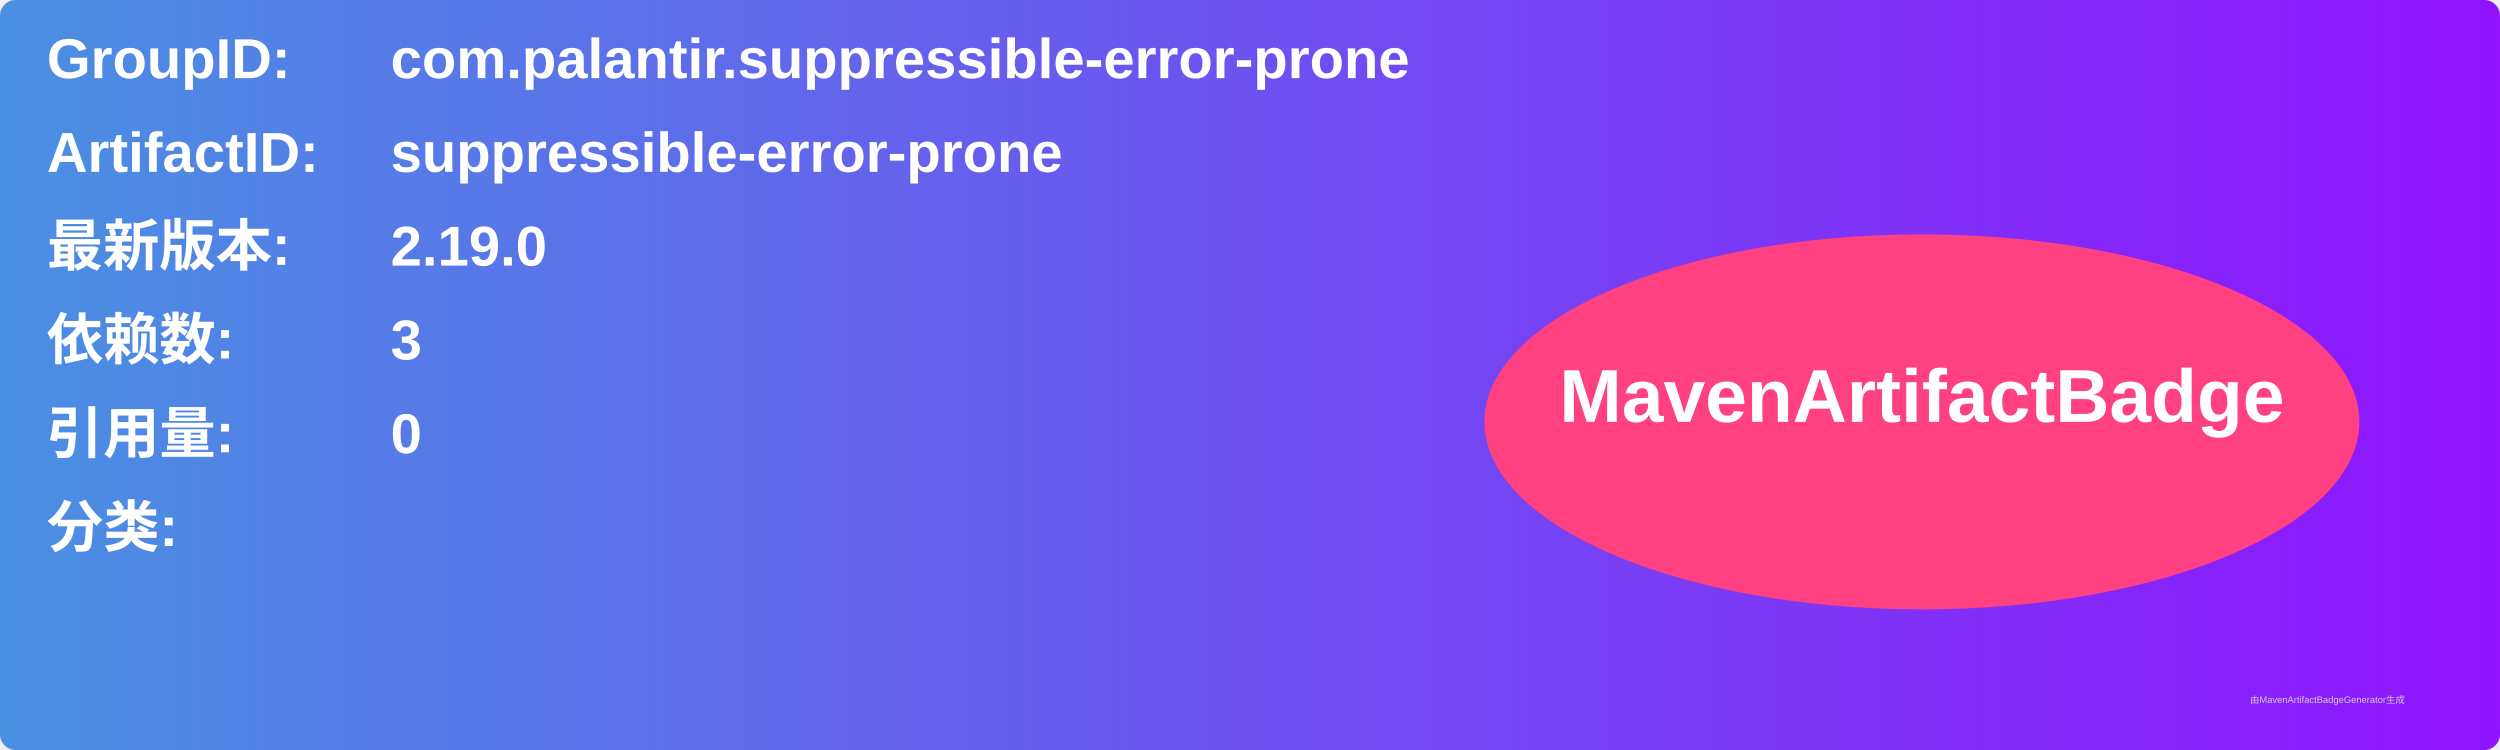
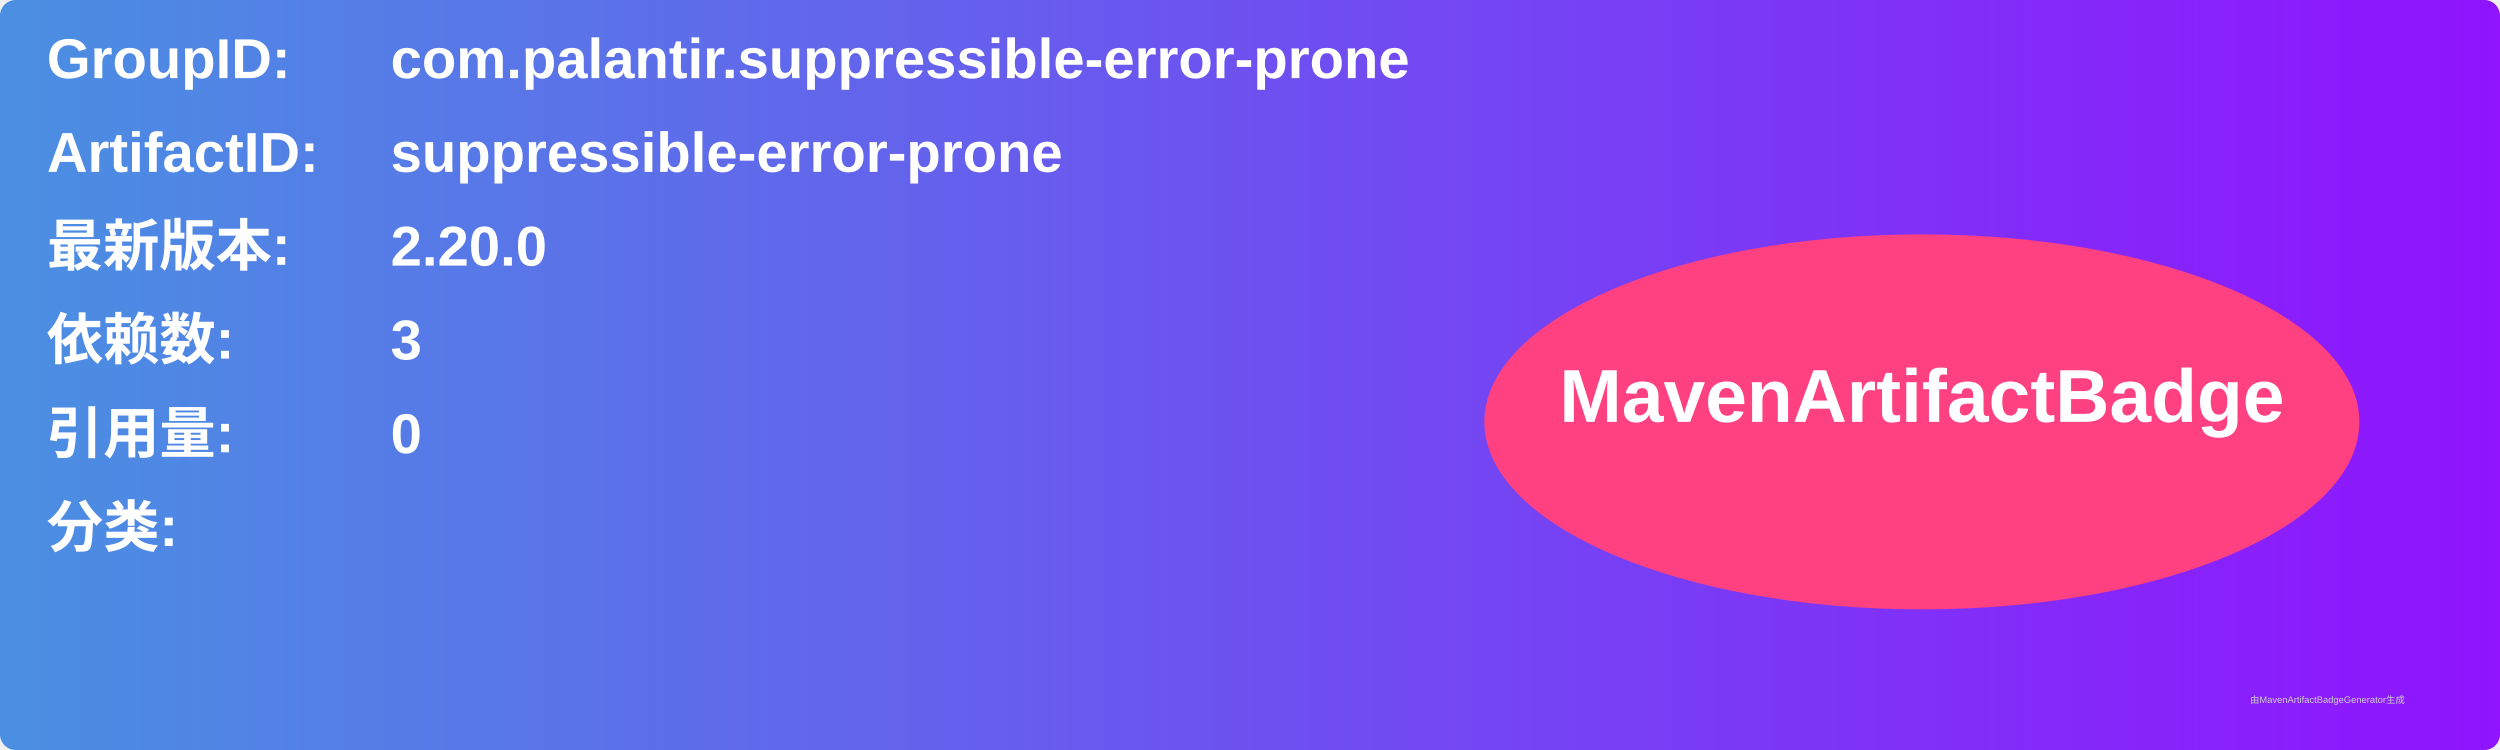
<svg xmlns="http://www.w3.org/2000/svg" width="800" height="240" viewBox="0 0 800 240">
  <linearGradient id="grad" x1="0%" y1="0%" x2="100%" y2="0%">
    <stop offset="0%" stop-color="#4a90e2" />
    <stop offset="100%" stop-color="#9013fe" />
  </linearGradient>
  <rect width="100%" height="100%" rx="5" ry="5" fill="url(#grad)" />
  <g transform="translate(15, 15)">
    <text x="0" y="10" font-family="Arial" font-size="18" fill="white" font-weight="bold" width="260">GroupID:</text>
    <text x="110" y="10" font-family="Arial" font-size="18" fill="white" font-weight="bold" width="460">com.palantir.suppressible-error-prone</text>
    <text x="0" y="40" font-family="Arial" font-size="18" fill="white" font-weight="bold" width="260">ArtifactID:</text>
    <text x="110" y="40" font-family="Arial" font-size="18" fill="white" font-weight="bold" width="460">suppressible-error-prone</text>
    <text x="0" y="70" font-family="Arial" font-size="18" fill="white" font-weight="bold">最新版本:</text>
    <text x="110" y="70" font-family="Arial" font-size="18" fill="white" font-weight="bold">
-       <tspan font-weight="bold">2.19.0</tspan>
+       <tspan font-weight="bold">2.20.0</tspan>
    </text>
    <text x="0" y="100" font-family="Arial" font-size="18" fill="white" font-weight="bold">依赖数: </text>
    <text x="110" y="100" font-family="Arial" font-size="18" fill="white">
      <tspan font-weight="bold">3</tspan>
    </text>
    <text x="0" y="130" font-family="Arial" font-size="18" fill="white" font-weight="bold">引用量: </text>
    <text x="110" y="130" font-family="Arial" font-size="18" fill="white">
      <tspan font-weight="bold">0</tspan>
    </text>
    <text x="0" y="160" font-family="Arial" font-size="18" fill="white" font-weight="bold">分类:</text>
    <text x="10" y="190" font-family="Arial" font-size="10" fill="white">
      <tspan font-weight="bold" />
    </text>
    <ellipse cx="600" cy="120" rx="140" ry="60" fill="#ff4081" />
    <text x="600" y="120" text-anchor="middle" font-family="Arial" font-size="24" fill="white" font-weight="bold">MavenArtifactBadge</text>
  </g>
  <text x="720" y="225" font-family="Arial" font-size="3" fill="#d0d0d0">由MavenArtifactBadgeGenerator生成</text>
</svg>
